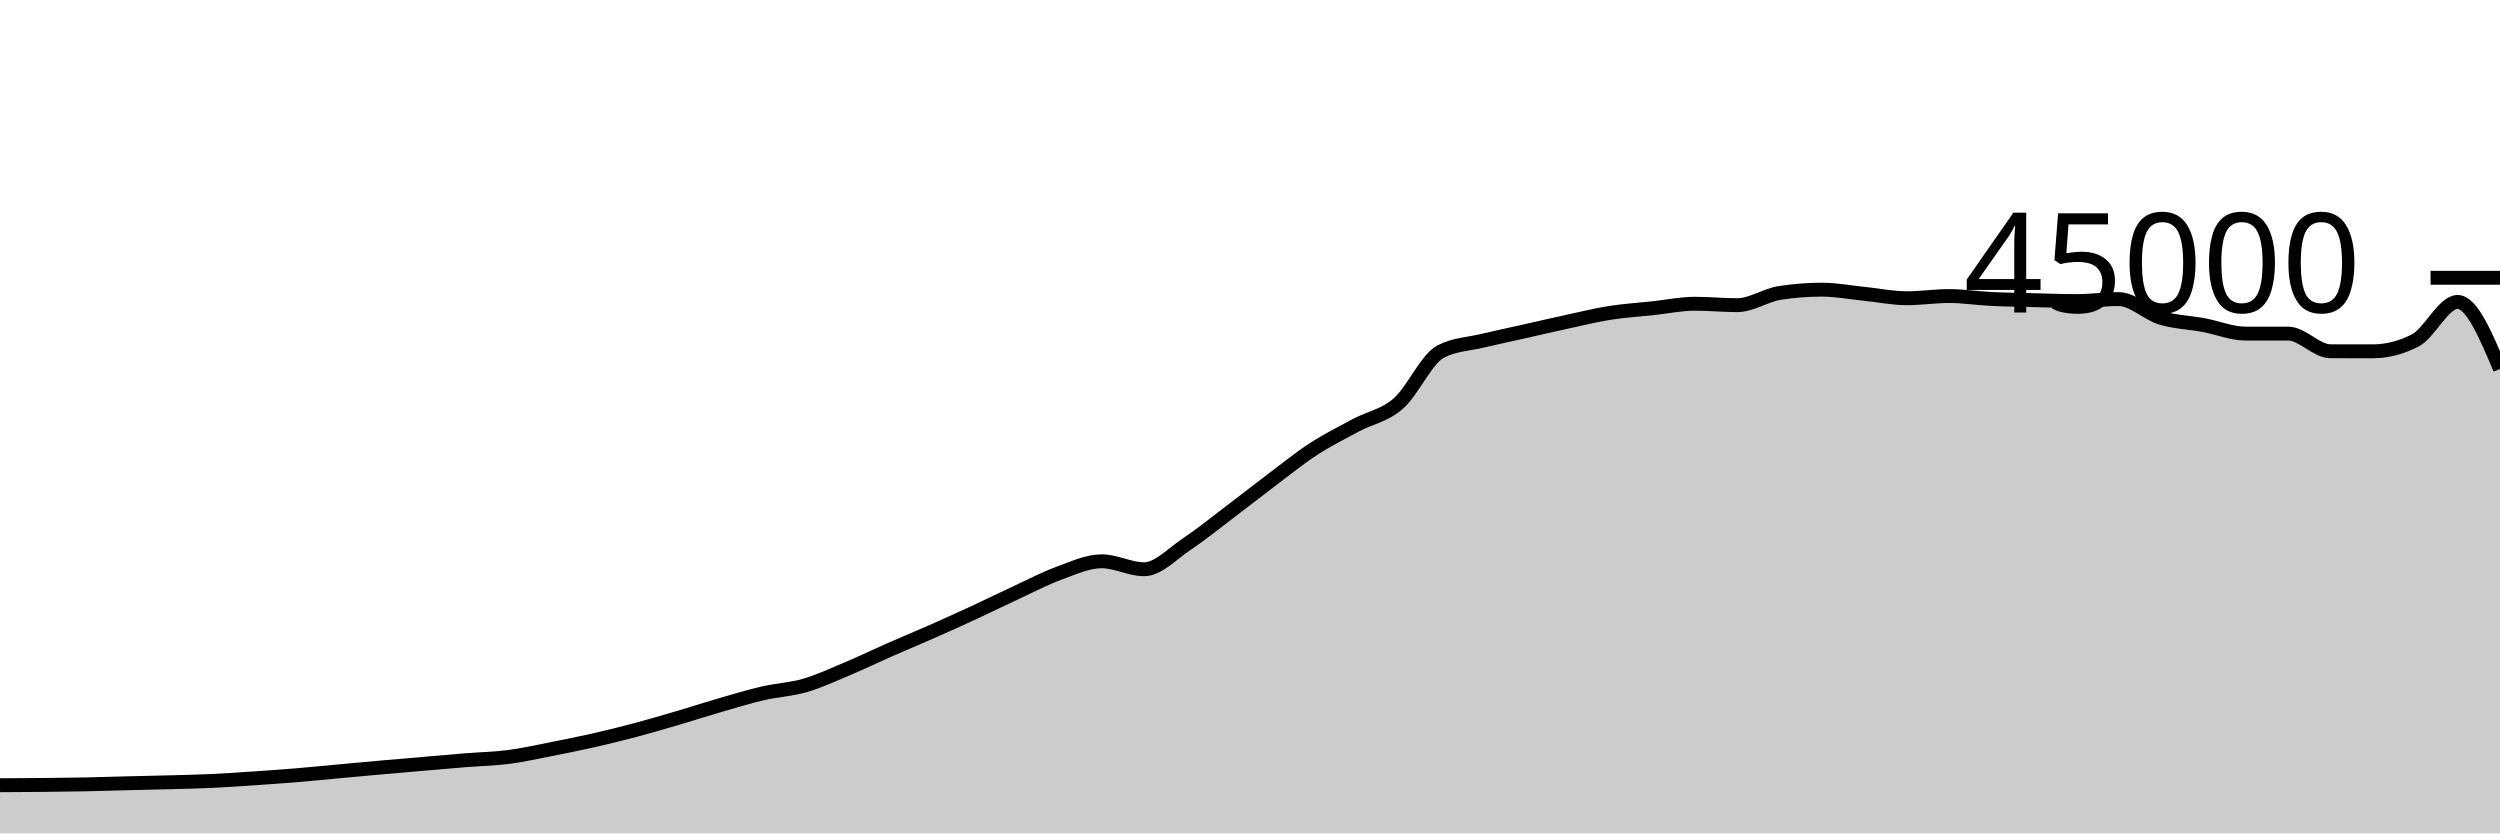
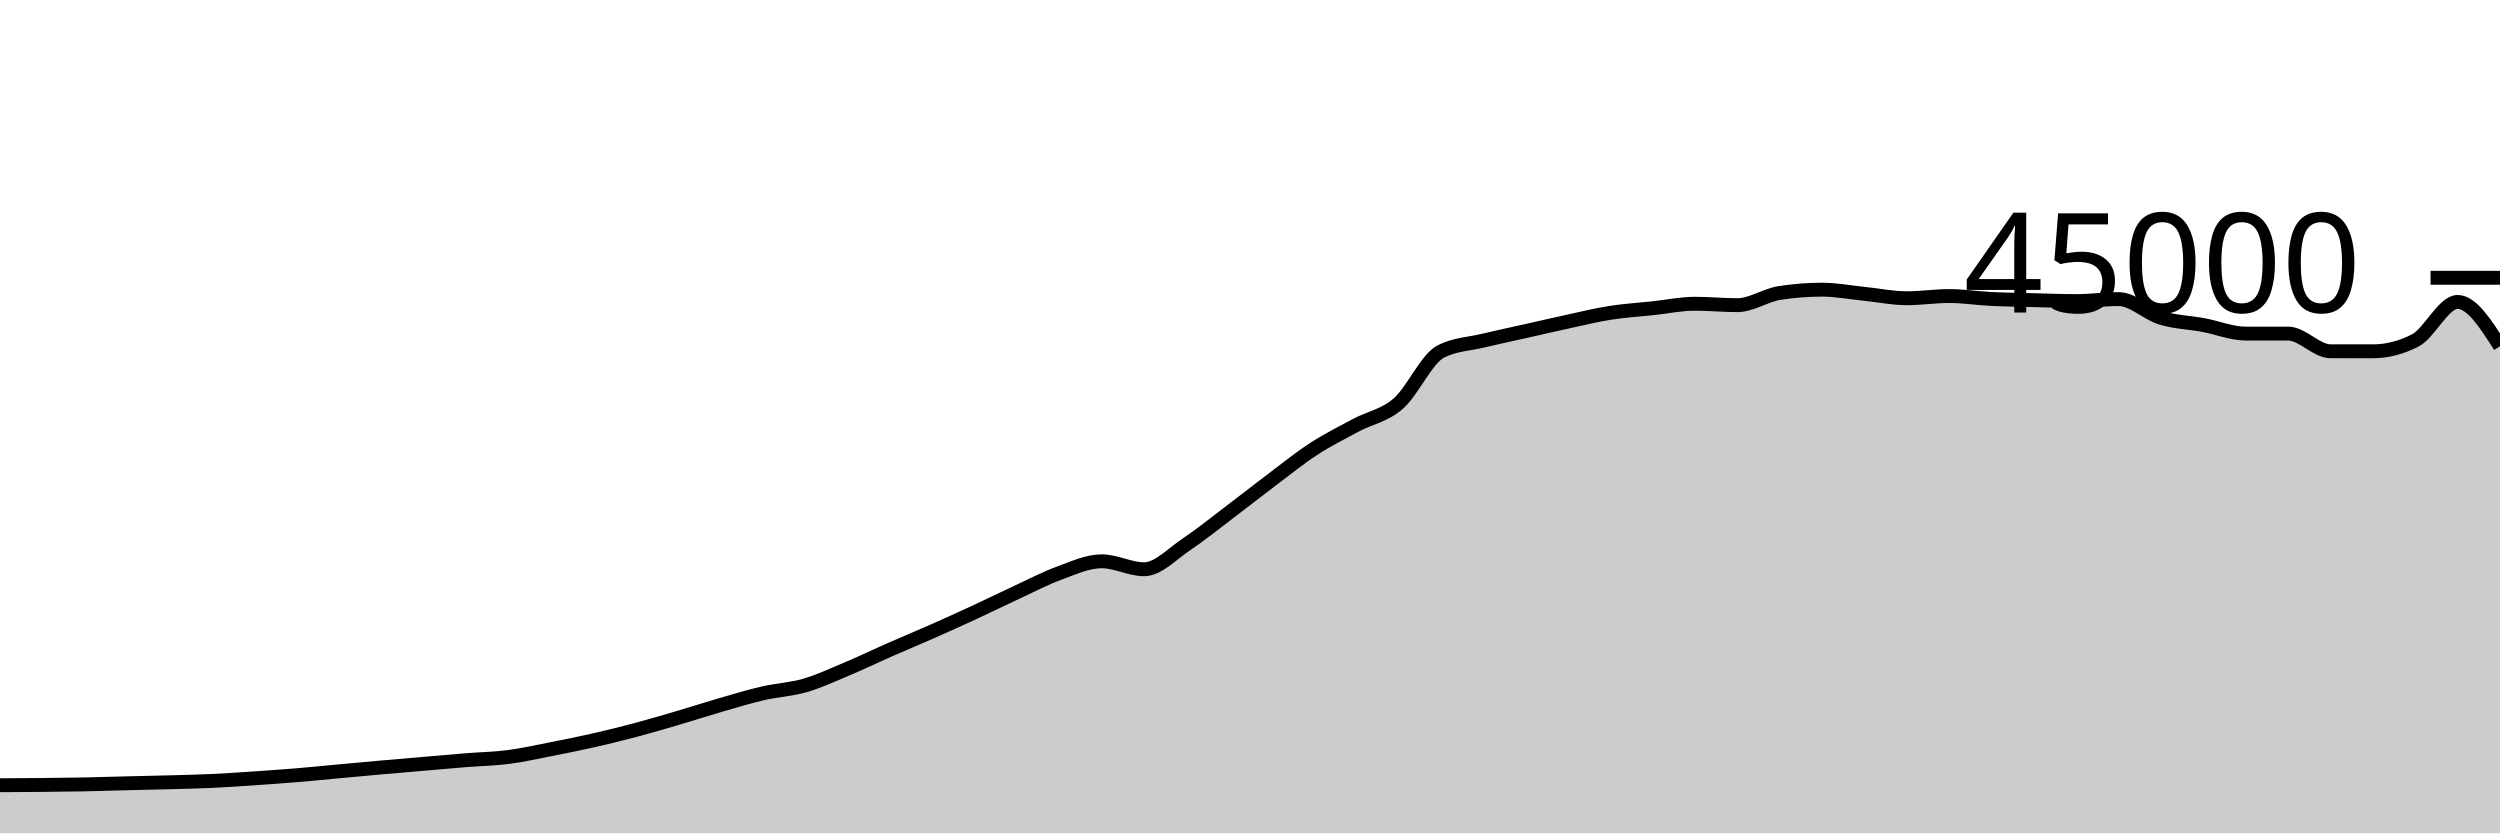
<svg xmlns="http://www.w3.org/2000/svg" viewBox="0 0 180 60">
  <g transform="translate(0,20)">
-     <path class="area" fill="rgba(0, 0, 0, 0.2)" d="M0,36.537C1.017,36.531,2.034,36.526,3.051,36.516C4.068,36.505,5.085,36.496,6.102,36.476C7.119,36.456,8.136,36.421,9.153,36.396C10.169,36.37,11.186,36.352,12.203,36.324C13.22,36.296,14.237,36.275,15.254,36.228C16.271,36.18,17.288,36.109,18.305,36.041C19.322,35.972,20.339,35.901,21.356,35.817C22.373,35.733,23.39,35.628,24.407,35.535C25.424,35.442,26.441,35.347,27.458,35.257C28.475,35.167,29.492,35.08,30.508,34.993C31.525,34.906,32.542,34.815,33.559,34.733C34.576,34.652,35.593,34.635,36.61,34.503C37.627,34.371,38.644,34.141,39.661,33.942C40.678,33.743,41.695,33.54,42.712,33.309C43.729,33.079,44.746,32.828,45.763,32.558C46.78,32.288,47.797,31.987,48.814,31.688C49.831,31.389,50.847,31.059,51.864,30.764C52.881,30.47,53.898,30.159,54.915,29.923C55.932,29.687,56.949,29.644,57.966,29.348C58.983,29.053,60,28.576,61.017,28.148C62.034,27.72,63.051,27.228,64.068,26.78C65.085,26.333,66.102,25.913,67.119,25.463C68.136,25.014,69.153,24.554,70.169,24.084C71.186,23.613,72.203,23.11,73.22,22.64C74.237,22.17,75.254,21.633,76.271,21.262C77.288,20.891,78.305,20.413,79.322,20.413C80.339,20.413,81.356,20.986,82.373,20.986C83.39,20.986,84.407,19.869,85.424,19.191C86.441,18.513,87.458,17.687,88.475,16.918C89.492,16.15,90.508,15.345,91.525,14.58C92.542,13.816,93.559,12.99,94.576,12.329C95.593,11.668,96.61,11.161,97.627,10.615C98.644,10.07,99.661,9.94,100.678,9.056C101.695,8.172,102.712,5.837,103.729,5.313C104.746,4.789,105.763,4.772,106.78,4.527C107.797,4.282,108.814,4.071,109.831,3.843C110.847,3.614,111.864,3.375,112.881,3.156C113.898,2.936,114.915,2.684,115.932,2.524C116.949,2.364,117.966,2.305,118.983,2.196C120,2.087,121.017,1.87,122.034,1.87C123.051,1.87,124.068,1.972,125.085,1.972C126.102,1.972,127.119,1.25,128.136,1.092C129.153,0.935,130.169,0.856,131.186,0.856C132.203,0.856,133.22,1.054,134.237,1.156C135.254,1.259,136.271,1.473,137.288,1.473C138.305,1.473,139.322,1.315,140.339,1.315C141.356,1.315,142.373,1.477,143.39,1.526C144.407,1.576,145.424,1.586,146.441,1.612C147.458,1.637,148.475,1.678,149.492,1.678C150.508,1.678,151.525,1.535,152.542,1.535C153.559,1.535,154.576,2.572,155.593,2.884C156.61,3.195,157.627,3.213,158.644,3.403C159.661,3.592,160.678,4.019,161.695,4.019C162.712,4.019,163.729,4.019,164.746,4.019C165.763,4.019,166.78,5.29,167.797,5.292C168.814,5.293,169.831,5.294,170.847,5.294C171.864,5.294,172.881,5.033,173.898,4.512C174.915,3.991,175.932,1.739,176.949,1.739C177.966,1.739,178.983,4.151,180,6.563L180,40C178.983,40,177.966,40,176.949,40C175.932,40,174.915,40,173.898,40C172.881,40,171.864,40,170.847,40C169.831,40,168.814,40,167.797,40C166.78,40,165.763,40,164.746,40C163.729,40,162.712,40,161.695,40C160.678,40,159.661,40,158.644,40C157.627,40,156.61,40,155.593,40C154.576,40,153.559,40,152.542,40C151.525,40,150.508,40,149.492,40C148.475,40,147.458,40,146.441,40C145.424,40,144.407,40,143.39,40C142.373,40,141.356,40,140.339,40C139.322,40,138.305,40,137.288,40C136.271,40,135.254,40,134.237,40C133.22,40,132.203,40,131.186,40C130.169,40,129.153,40,128.136,40C127.119,40,126.102,40,125.085,40C124.068,40,123.051,40,122.034,40C121.017,40,120,40,118.983,40C117.966,40,116.949,40,115.932,40C114.915,40,113.898,40,112.881,40C111.864,40,110.847,40,109.831,40C108.814,40,107.797,40,106.78,40C105.763,40,104.746,40,103.729,40C102.712,40,101.695,40,100.678,40C99.661,40,98.644,40,97.627,40C96.61,40,95.593,40,94.576,40C93.559,40,92.542,40,91.525,40C90.508,40,89.492,40,88.475,40C87.458,40,86.441,40,85.424,40C84.407,40,83.39,40,82.373,40C81.356,40,80.339,40,79.322,40C78.305,40,77.288,40,76.271,40C75.254,40,74.237,40,73.22,40C72.203,40,71.186,40,70.169,40C69.153,40,68.136,40,67.119,40C66.102,40,65.085,40,64.068,40C63.051,40,62.034,40,61.017,40C60,40,58.983,40,57.966,40C56.949,40,55.932,40,54.915,40C53.898,40,52.881,40,51.864,40C50.847,40,49.831,40,48.814,40C47.797,40,46.78,40,45.763,40C44.746,40,43.729,40,42.712,40C41.695,40,40.678,40,39.661,40C38.644,40,37.627,40,36.61,40C35.593,40,34.576,40,33.559,40C32.542,40,31.525,40,30.508,40C29.492,40,28.475,40,27.458,40C26.441,40,25.424,40,24.407,40C23.39,40,22.373,40,21.356,40C20.339,40,19.322,40,18.305,40C17.288,40,16.271,40,15.254,40C14.237,40,13.22,40,12.203,40C11.186,40,10.169,40,9.153,40C8.136,40,7.119,40,6.102,40C5.085,40,4.068,40,3.051,40C2.034,40,1.017,40,0,40Z" />
-     <path class="line" stroke="black" fill="none" d="M0,36.537C1.017,36.531,2.034,36.526,3.051,36.516C4.068,36.505,5.085,36.496,6.102,36.476C7.119,36.456,8.136,36.421,9.153,36.396C10.169,36.37,11.186,36.352,12.203,36.324C13.22,36.296,14.237,36.275,15.254,36.228C16.271,36.18,17.288,36.109,18.305,36.041C19.322,35.972,20.339,35.901,21.356,35.817C22.373,35.733,23.39,35.628,24.407,35.535C25.424,35.442,26.441,35.347,27.458,35.257C28.475,35.167,29.492,35.08,30.508,34.993C31.525,34.906,32.542,34.815,33.559,34.733C34.576,34.652,35.593,34.635,36.61,34.503C37.627,34.371,38.644,34.141,39.661,33.942C40.678,33.743,41.695,33.54,42.712,33.309C43.729,33.079,44.746,32.828,45.763,32.558C46.78,32.288,47.797,31.987,48.814,31.688C49.831,31.389,50.847,31.059,51.864,30.764C52.881,30.47,53.898,30.159,54.915,29.923C55.932,29.687,56.949,29.644,57.966,29.348C58.983,29.053,60,28.576,61.017,28.148C62.034,27.72,63.051,27.228,64.068,26.78C65.085,26.333,66.102,25.913,67.119,25.463C68.136,25.014,69.153,24.554,70.169,24.084C71.186,23.613,72.203,23.11,73.22,22.64C74.237,22.17,75.254,21.633,76.271,21.262C77.288,20.891,78.305,20.413,79.322,20.413C80.339,20.413,81.356,20.986,82.373,20.986C83.39,20.986,84.407,19.869,85.424,19.191C86.441,18.513,87.458,17.687,88.475,16.918C89.492,16.15,90.508,15.345,91.525,14.58C92.542,13.816,93.559,12.99,94.576,12.329C95.593,11.668,96.61,11.161,97.627,10.615C98.644,10.07,99.661,9.94,100.678,9.056C101.695,8.172,102.712,5.837,103.729,5.313C104.746,4.789,105.763,4.772,106.78,4.527C107.797,4.282,108.814,4.071,109.831,3.843C110.847,3.614,111.864,3.375,112.881,3.156C113.898,2.936,114.915,2.684,115.932,2.524C116.949,2.364,117.966,2.305,118.983,2.196C120,2.087,121.017,1.87,122.034,1.87C123.051,1.87,124.068,1.972,125.085,1.972C126.102,1.972,127.119,1.25,128.136,1.092C129.153,0.935,130.169,0.856,131.186,0.856C132.203,0.856,133.22,1.054,134.237,1.156C135.254,1.259,136.271,1.473,137.288,1.473C138.305,1.473,139.322,1.315,140.339,1.315C141.356,1.315,142.373,1.477,143.39,1.526C144.407,1.576,145.424,1.586,146.441,1.612C147.458,1.637,148.475,1.678,149.492,1.678C150.508,1.678,151.525,1.535,152.542,1.535C153.559,1.535,154.576,2.572,155.593,2.884C156.61,3.195,157.627,3.213,158.644,3.403C159.661,3.592,160.678,4.019,161.695,4.019C162.712,4.019,163.729,4.019,164.746,4.019C165.763,4.019,166.78,5.29,167.797,5.292C168.814,5.293,169.831,5.294,170.847,5.294C171.864,5.294,172.881,5.033,173.898,4.512C174.915,3.991,175.932,1.739,176.949,1.739C177.966,1.739,178.983,4.151,180,6.563" />
+     <path class="area" fill="rgba(0, 0, 0, 0.2)" d="M0,36.537C1.017,36.531,2.034,36.526,3.051,36.516C4.068,36.505,5.085,36.496,6.102,36.476C7.119,36.456,8.136,36.421,9.153,36.396C10.169,36.37,11.186,36.352,12.203,36.324C13.22,36.296,14.237,36.275,15.254,36.228C16.271,36.18,17.288,36.109,18.305,36.041C19.322,35.972,20.339,35.901,21.356,35.817C22.373,35.733,23.39,35.628,24.407,35.535C25.424,35.442,26.441,35.347,27.458,35.257C28.475,35.167,29.492,35.08,30.508,34.993C31.525,34.906,32.542,34.815,33.559,34.733C34.576,34.652,35.593,34.635,36.61,34.503C37.627,34.371,38.644,34.141,39.661,33.942C40.678,33.743,41.695,33.54,42.712,33.309C43.729,33.079,44.746,32.828,45.763,32.558C46.78,32.288,47.797,31.987,48.814,31.688C49.831,31.389,50.847,31.059,51.864,30.764C52.881,30.47,53.898,30.159,54.915,29.923C55.932,29.687,56.949,29.644,57.966,29.348C58.983,29.053,60,28.576,61.017,28.148C62.034,27.72,63.051,27.228,64.068,26.78C65.085,26.333,66.102,25.913,67.119,25.463C68.136,25.014,69.153,24.554,70.169,24.084C71.186,23.613,72.203,23.11,73.22,22.64C74.237,22.17,75.254,21.633,76.271,21.262C77.288,20.891,78.305,20.413,79.322,20.413C80.339,20.413,81.356,20.986,82.373,20.986C83.39,20.986,84.407,19.869,85.424,19.191C86.441,18.513,87.458,17.687,88.475,16.918C89.492,16.15,90.508,15.345,91.525,14.58C92.542,13.816,93.559,12.99,94.576,12.329C95.593,11.668,96.61,11.161,97.627,10.615C98.644,10.07,99.661,9.94,100.678,9.056C101.695,8.172,102.712,5.837,103.729,5.313C104.746,4.789,105.763,4.772,106.78,4.527C107.797,4.282,108.814,4.071,109.831,3.843C110.847,3.614,111.864,3.375,112.881,3.156C113.898,2.936,114.915,2.684,115.932,2.524C116.949,2.364,117.966,2.305,118.983,2.196C120,2.087,121.017,1.87,122.034,1.87C123.051,1.87,124.068,1.972,125.085,1.972C126.102,1.972,127.119,1.25,128.136,1.092C129.153,0.935,130.169,0.856,131.186,0.856C132.203,0.856,133.22,1.054,134.237,1.156C135.254,1.259,136.271,1.473,137.288,1.473C138.305,1.473,139.322,1.315,140.339,1.315C141.356,1.315,142.373,1.477,143.39,1.526C144.407,1.576,145.424,1.586,146.441,1.612C147.458,1.637,148.475,1.678,149.492,1.678C150.508,1.678,151.525,1.535,152.542,1.535C153.559,1.535,154.576,2.572,155.593,2.884C156.61,3.195,157.627,3.213,158.644,3.403C159.661,3.592,160.678,4.019,161.695,4.019C162.712,4.019,163.729,4.019,164.746,4.019C165.763,4.019,166.78,5.29,167.797,5.292C168.814,5.293,169.831,5.294,170.847,5.294C171.864,5.294,172.881,5.033,173.898,4.512C174.915,3.991,175.932,1.739,176.949,1.739C177.966,1.739,178.983,3.334,180,4.93L180,40C178.983,40,177.966,40,176.949,40C175.932,40,174.915,40,173.898,40C172.881,40,171.864,40,170.847,40C169.831,40,168.814,40,167.797,40C166.78,40,165.763,40,164.746,40C163.729,40,162.712,40,161.695,40C160.678,40,159.661,40,158.644,40C157.627,40,156.61,40,155.593,40C154.576,40,153.559,40,152.542,40C151.525,40,150.508,40,149.492,40C148.475,40,147.458,40,146.441,40C145.424,40,144.407,40,143.39,40C142.373,40,141.356,40,140.339,40C139.322,40,138.305,40,137.288,40C136.271,40,135.254,40,134.237,40C133.22,40,132.203,40,131.186,40C130.169,40,129.153,40,128.136,40C127.119,40,126.102,40,125.085,40C124.068,40,123.051,40,122.034,40C121.017,40,120,40,118.983,40C117.966,40,116.949,40,115.932,40C114.915,40,113.898,40,112.881,40C111.864,40,110.847,40,109.831,40C108.814,40,107.797,40,106.78,40C105.763,40,104.746,40,103.729,40C102.712,40,101.695,40,100.678,40C99.661,40,98.644,40,97.627,40C96.61,40,95.593,40,94.576,40C93.559,40,92.542,40,91.525,40C90.508,40,89.492,40,88.475,40C87.458,40,86.441,40,85.424,40C84.407,40,83.39,40,82.373,40C81.356,40,80.339,40,79.322,40C78.305,40,77.288,40,76.271,40C75.254,40,74.237,40,73.22,40C72.203,40,71.186,40,70.169,40C69.153,40,68.136,40,67.119,40C66.102,40,65.085,40,64.068,40C63.051,40,62.034,40,61.017,40C60,40,58.983,40,57.966,40C56.949,40,55.932,40,54.915,40C53.898,40,52.881,40,51.864,40C50.847,40,49.831,40,48.814,40C47.797,40,46.78,40,45.763,40C44.746,40,43.729,40,42.712,40C41.695,40,40.678,40,39.661,40C38.644,40,37.627,40,36.61,40C35.593,40,34.576,40,33.559,40C32.542,40,31.525,40,30.508,40C29.492,40,28.475,40,27.458,40C26.441,40,25.424,40,24.407,40C23.39,40,22.373,40,21.356,40C20.339,40,19.322,40,18.305,40C17.288,40,16.271,40,15.254,40C14.237,40,13.22,40,12.203,40C11.186,40,10.169,40,9.153,40C8.136,40,7.119,40,6.102,40C5.085,40,4.068,40,3.051,40C2.034,40,1.017,40,0,40Z" />
+     <path class="line" stroke="black" fill="none" d="M0,36.537C1.017,36.531,2.034,36.526,3.051,36.516C4.068,36.505,5.085,36.496,6.102,36.476C7.119,36.456,8.136,36.421,9.153,36.396C10.169,36.37,11.186,36.352,12.203,36.324C13.22,36.296,14.237,36.275,15.254,36.228C16.271,36.18,17.288,36.109,18.305,36.041C19.322,35.972,20.339,35.901,21.356,35.817C22.373,35.733,23.39,35.628,24.407,35.535C25.424,35.442,26.441,35.347,27.458,35.257C28.475,35.167,29.492,35.08,30.508,34.993C31.525,34.906,32.542,34.815,33.559,34.733C34.576,34.652,35.593,34.635,36.61,34.503C37.627,34.371,38.644,34.141,39.661,33.942C40.678,33.743,41.695,33.54,42.712,33.309C43.729,33.079,44.746,32.828,45.763,32.558C46.78,32.288,47.797,31.987,48.814,31.688C49.831,31.389,50.847,31.059,51.864,30.764C52.881,30.47,53.898,30.159,54.915,29.923C55.932,29.687,56.949,29.644,57.966,29.348C58.983,29.053,60,28.576,61.017,28.148C62.034,27.72,63.051,27.228,64.068,26.78C65.085,26.333,66.102,25.913,67.119,25.463C68.136,25.014,69.153,24.554,70.169,24.084C71.186,23.613,72.203,23.11,73.22,22.64C74.237,22.17,75.254,21.633,76.271,21.262C77.288,20.891,78.305,20.413,79.322,20.413C80.339,20.413,81.356,20.986,82.373,20.986C83.39,20.986,84.407,19.869,85.424,19.191C86.441,18.513,87.458,17.687,88.475,16.918C89.492,16.15,90.508,15.345,91.525,14.58C92.542,13.816,93.559,12.99,94.576,12.329C95.593,11.668,96.61,11.161,97.627,10.615C98.644,10.07,99.661,9.94,100.678,9.056C101.695,8.172,102.712,5.837,103.729,5.313C104.746,4.789,105.763,4.772,106.78,4.527C107.797,4.282,108.814,4.071,109.831,3.843C110.847,3.614,111.864,3.375,112.881,3.156C113.898,2.936,114.915,2.684,115.932,2.524C116.949,2.364,117.966,2.305,118.983,2.196C120,2.087,121.017,1.87,122.034,1.87C123.051,1.87,124.068,1.972,125.085,1.972C126.102,1.972,127.119,1.25,128.136,1.092C129.153,0.935,130.169,0.856,131.186,0.856C132.203,0.856,133.22,1.054,134.237,1.156C135.254,1.259,136.271,1.473,137.288,1.473C138.305,1.473,139.322,1.315,140.339,1.315C141.356,1.315,142.373,1.477,143.39,1.526C144.407,1.576,145.424,1.586,146.441,1.612C147.458,1.637,148.475,1.678,149.492,1.678C150.508,1.678,151.525,1.535,152.542,1.535C153.559,1.535,154.576,2.572,155.593,2.884C156.61,3.195,157.627,3.213,158.644,3.403C159.661,3.592,160.678,4.019,161.695,4.019C162.712,4.019,163.729,4.019,164.746,4.019C165.763,4.019,166.78,5.29,167.797,5.292C168.814,5.293,169.831,5.294,170.847,5.294C171.864,5.294,172.881,5.033,173.898,4.512C174.915,3.991,175.932,1.739,176.949,1.739C177.966,1.739,178.983,3.334,180,4.93" />
    <path class="axis-ceiling" stroke-width="1" stroke="black" fill="none" d="M175,0L180,0" />
    <text class="axis-ceiling-label" font-family="sans-serif" text-anchor="end" font-size="10px" x="170" y="2.5">45000</text>
  </g>
</svg>
